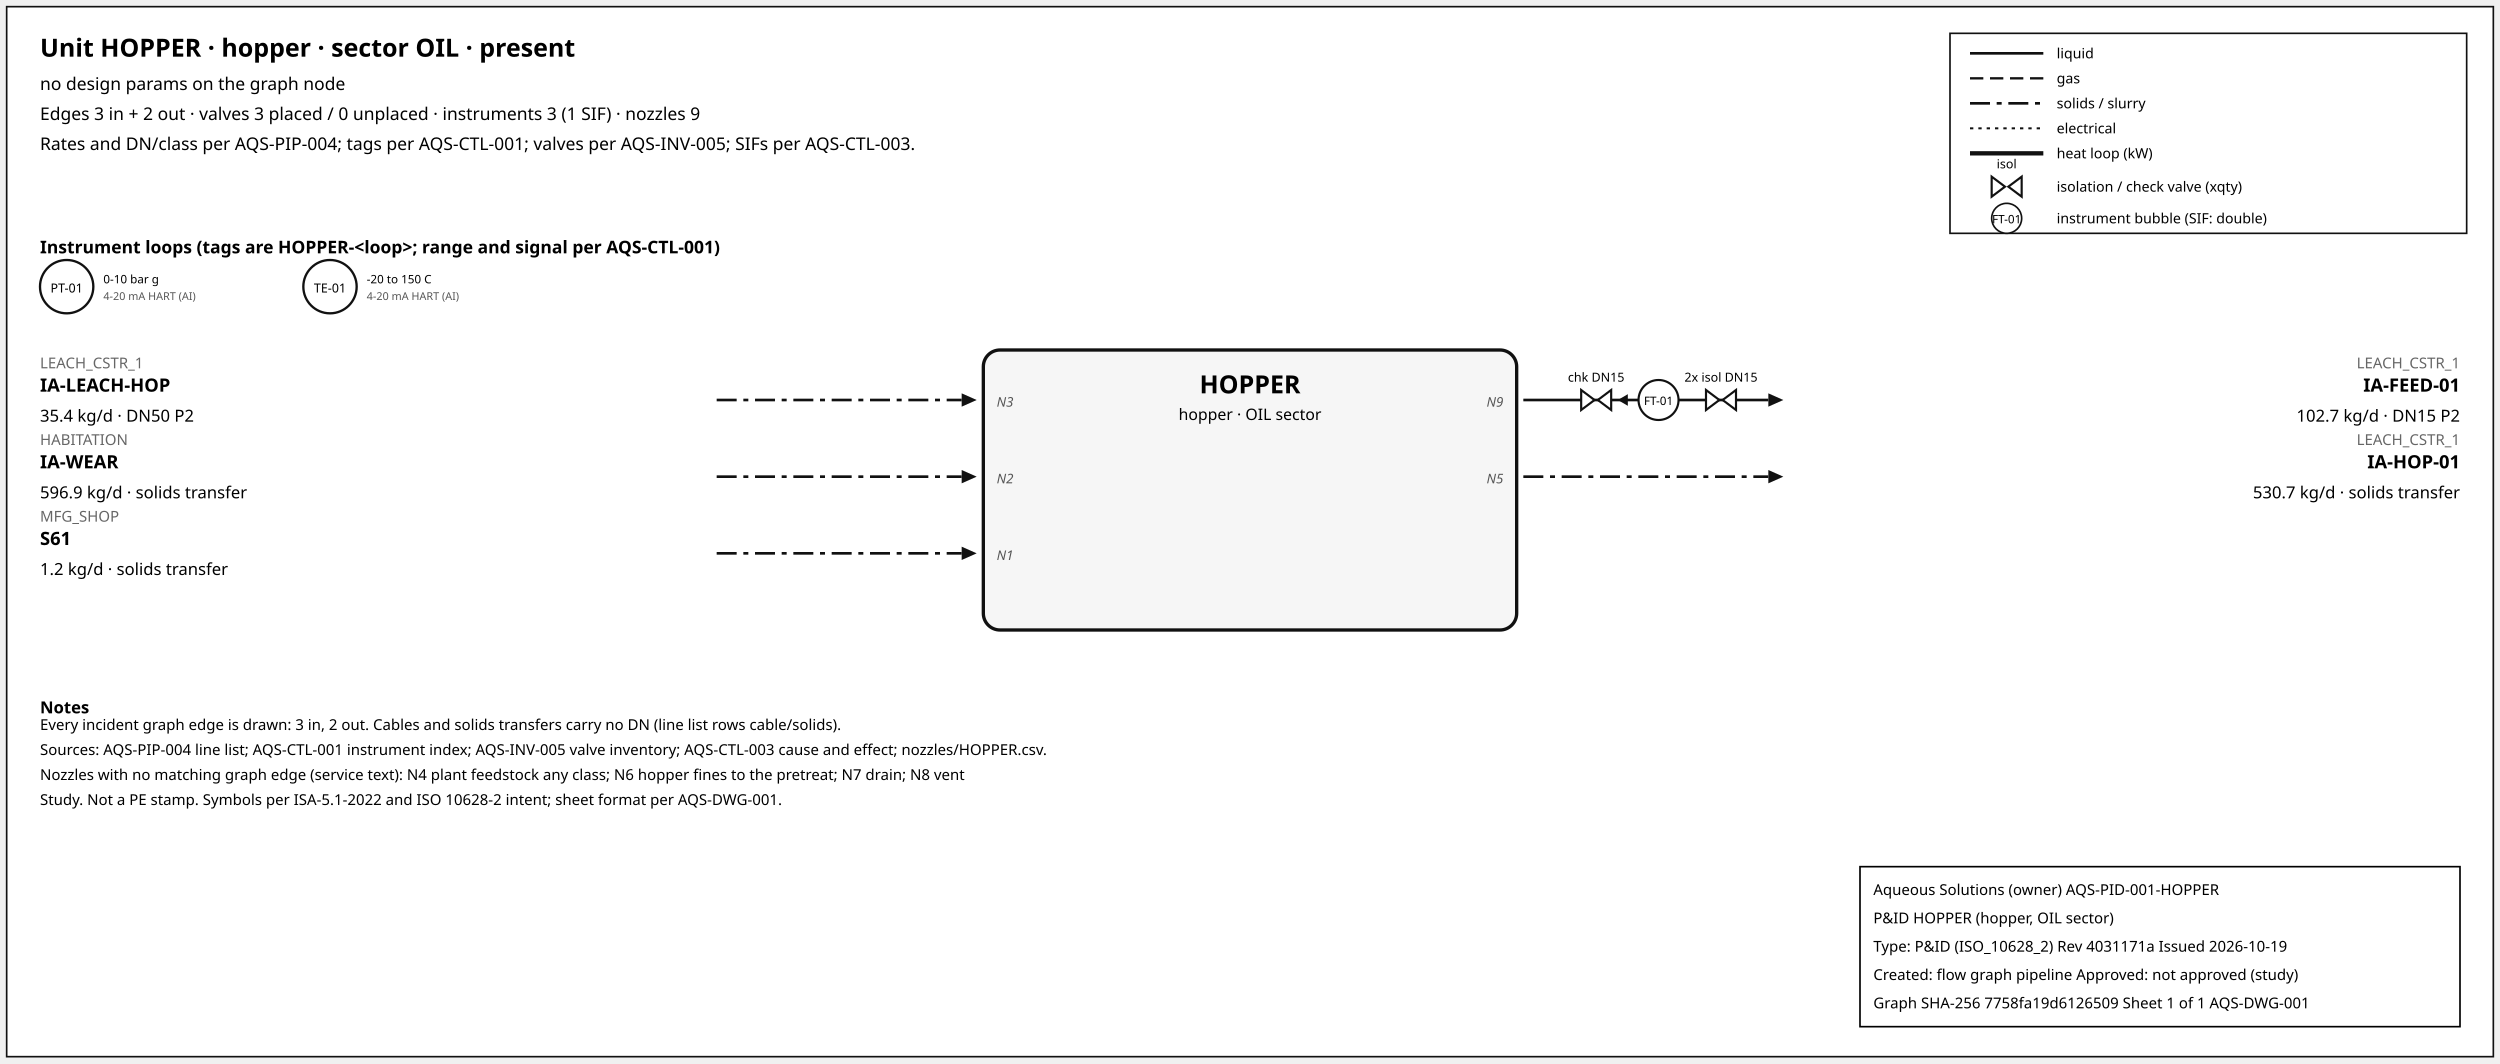
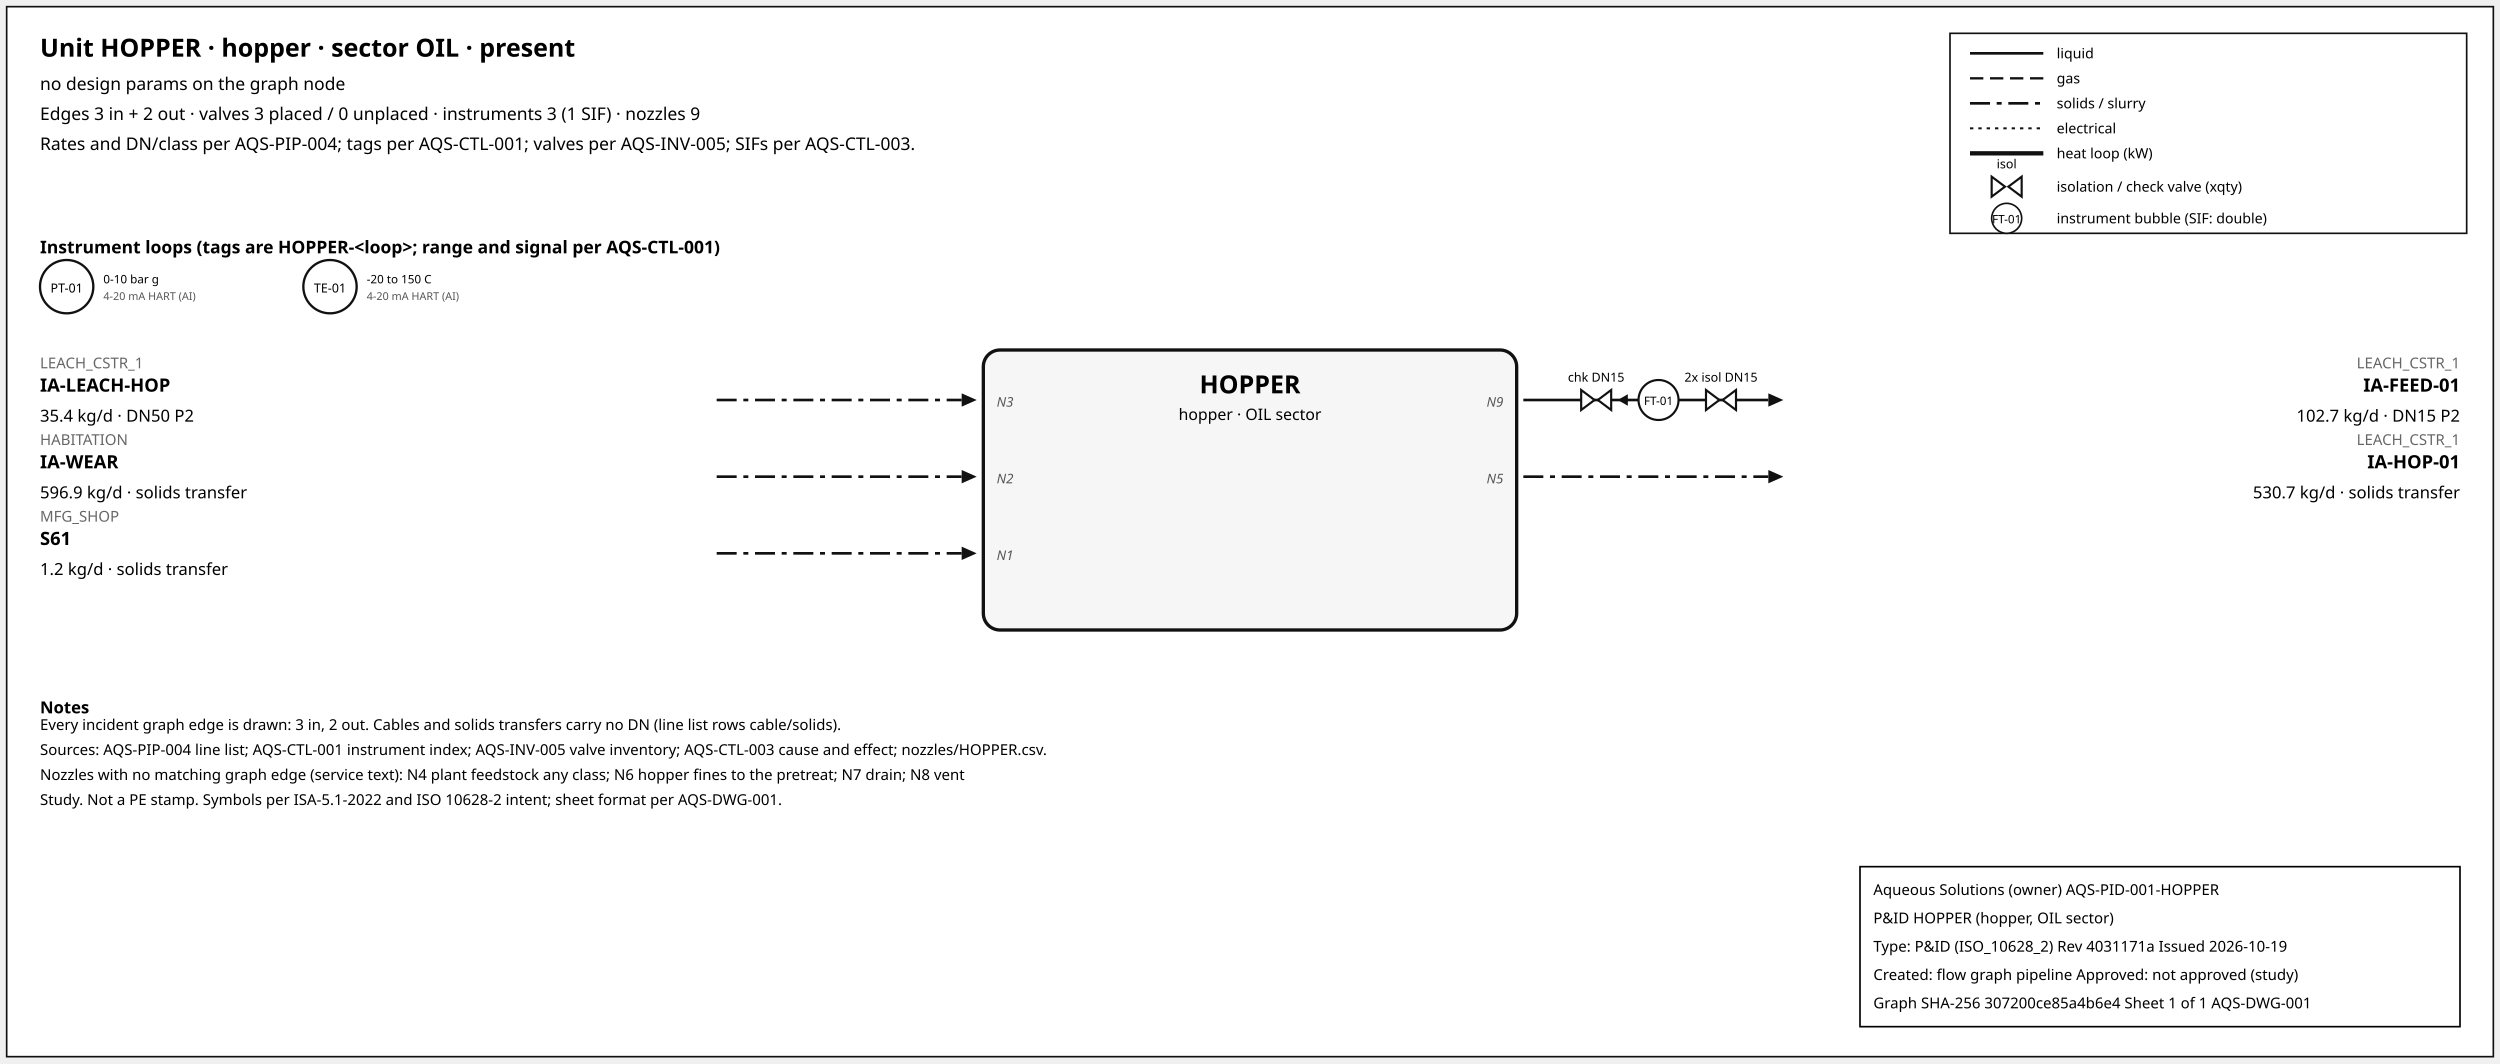
<svg xmlns="http://www.w3.org/2000/svg" width="1500" height="638" font-family="sans-serif">
  <rect x="4" y="4" width="1492" height="630" fill="white" stroke="#111" />
  <text x="24" y="34" font-size="15" font-weight="600">Unit HOPPER · hopper · sector OIL · present</text>
  <text x="24" y="54" font-size="10.5">no design params on the graph node</text>
  <text x="24" y="72" font-size="10.5">Edges 3 in + 2 out · valves 3 placed / 0 unplaced · instruments 3 (1 SIF) · nozzles 9</text>
  <text x="24" y="90" font-size="10.5">Rates and DN/class per AQS-PIP-004; tags per AQS-CTL-001; valves per AQS-INV-005; SIFs per AQS-CTL-003.</text>
  <rect x="1170" y="20" width="310" height="120" fill="white" stroke="#111" />
  <line x1="1182" y1="32" x2="1226" y2="32" stroke="#111" stroke-width="1.6" />
  <text x="1234" y="35" font-size="8.5">liquid</text>
  <line x1="1182" y1="47" x2="1226" y2="47" stroke="#111" stroke-width="1.4" stroke-dasharray="8,4" />
  <text x="1234" y="50" font-size="8.5">gas</text>
  <line x1="1182" y1="62" x2="1226" y2="62" stroke="#111" stroke-width="1.6" stroke-dasharray="12,4,3,4" />
  <text x="1234" y="65" font-size="8.5">solids / slurry</text>
  <line x1="1182" y1="77" x2="1226" y2="77" stroke="#111" stroke-width="1.2" stroke-dasharray="2,3" />
  <text x="1234" y="80" font-size="8.5">electrical</text>
  <line x1="1182" y1="92" x2="1226" y2="92" stroke="#111" stroke-width="2.6" />
  <text x="1234" y="95" font-size="8.5">heat loop (kW)</text>
  <path d="M 1195.0,106 L 1203.0,112 L 1195.0,118 Z M 1213.0,106 L 1205.0,112 L 1213.0,118 Z" fill="white" stroke="#111" stroke-width="1.3" />
  <text x="1204.0" y="101.0" font-size="7.5" text-anchor="middle">isol</text>
  <text x="1234" y="115" font-size="8.5">isolation / check valve (xqty)</text>
  <circle cx="1204" cy="131" r="9" fill="white" stroke="#111" />
  <text x="1204" y="134" font-size="7" text-anchor="middle">FT-01</text>
  <text x="1234" y="134" font-size="8.5">instrument bubble (SIF: double)</text>
  <text x="24" y="152" font-size="10.5" font-weight="600">Instrument loops (tags are HOPPER-&lt;loop&gt;; range and signal per AQS-CTL-001)</text>
  <circle cx="40" cy="172" r="16" fill="white" stroke="#111" stroke-width="1.4" />
  <text x="40" y="175.5" font-size="7.5" text-anchor="middle">PT-01</text>
  <text x="62" y="170" font-size="7">0-10 bar g</text>
  <text x="62" y="180" font-size="6.5" fill="#555">4-20 mA HART (AI)</text>
  <circle cx="198" cy="172" r="16" fill="white" stroke="#111" stroke-width="1.4" />
  <text x="198" y="175.5" font-size="7.5" text-anchor="middle">TE-01</text>
  <text x="220" y="170" font-size="7">-20 to 150 C</text>
  <text x="220" y="180" font-size="6.5" fill="#555">4-20 mA HART (AI)</text>
  <rect x="590" y="210" width="320" height="168" rx="10" fill="#f6f6f6" stroke="#111" stroke-width="2" />
  <text x="750.0" y="236" font-size="15" font-weight="700" text-anchor="middle">HOPPER</text>
  <text x="750.0" y="252" font-size="9.5" text-anchor="middle">hopper · OIL sector</text>
  <line x1="430" y1="240" x2="577" y2="240" stroke="#111" stroke-width="1.6" stroke-dasharray="12,4,3,4" class="edge-in" />
  <polygon points="586,240 577,236 577,244" fill="#111" />
  <text x="24" y="221" font-size="9" fill="#666" text-anchor="start">LEACH_CSTR_1</text>
  <text x="24" y="235" font-size="11" font-weight="600" text-anchor="start">IA-LEACH-HOP</text>
  <text x="24" y="253" font-size="10" text-anchor="start">35.4 kg/d · DN50 P2</text>
  <text x="598" y="244" font-size="8" font-style="italic" fill="#555" text-anchor="start">N3</text>
  <line x1="430" y1="286" x2="577" y2="286" stroke="#111" stroke-width="1.6" stroke-dasharray="12,4,3,4" class="edge-in" />
  <polygon points="586,286 577,282 577,290" fill="#111" />
  <text x="24" y="267" font-size="9" fill="#666" text-anchor="start">HABITATION</text>
  <text x="24" y="281" font-size="11" font-weight="600" text-anchor="start">IA-WEAR</text>
  <text x="24" y="299" font-size="10" text-anchor="start">596.9 kg/d · solids transfer</text>
  <text x="598" y="290" font-size="8" font-style="italic" fill="#555" text-anchor="start">N2</text>
  <line x1="430" y1="332" x2="577" y2="332" stroke="#111" stroke-width="1.6" stroke-dasharray="12,4,3,4" class="edge-in" />
  <polygon points="586,332 577,328 577,336" fill="#111" />
  <text x="24" y="313" font-size="9" fill="#666" text-anchor="start">MFG_SHOP</text>
  <text x="24" y="327" font-size="11" font-weight="600" text-anchor="start">S61</text>
  <text x="24" y="345" font-size="10" text-anchor="start">1.2 kg/d · solids transfer</text>
  <text x="598" y="336" font-size="8" font-style="italic" fill="#555" text-anchor="start">N1</text>
  <line x1="914" y1="240" x2="1061" y2="240" stroke="#111" stroke-width="1.6" class="edge-out" />
  <polygon points="1070,240 1061,236 1061,244" fill="#111" />
  <text x="1476" y="221" font-size="9" fill="#666" text-anchor="end">LEACH_CSTR_1</text>
  <text x="1476" y="235" font-size="11" font-weight="600" text-anchor="end">IA-FEED-01</text>
  <text x="1476" y="253" font-size="10" text-anchor="end">102.7 kg/d · DN15 P2</text>
  <text x="902" y="244" font-size="8" font-style="italic" fill="#555" text-anchor="end">N9</text>
  <line x1="979.7" y1="240" x2="971.7" y2="240" stroke="#111" stroke-width="1.2" />
  <polygon points="970.7,240 976.7,236.5 976.7,243.5" fill="#111" />
  <path d="M 948.7,234 L 956.7,240 L 948.7,246 Z M 966.7,234 L 958.7,240 L 966.7,246 Z" fill="white" stroke="#111" stroke-width="1.3" />
  <text x="957.7" y="229.0" font-size="7.5" text-anchor="middle">chk DN15</text>
  <path d="M 1023.6,234 L 1031.6,240 L 1023.6,246 Z M 1041.6,234 L 1033.6,240 L 1041.6,246 Z" fill="white" stroke="#111" stroke-width="1.3" />
  <text x="1032.6" y="229.0" font-size="7.5" text-anchor="middle">2x isol DN15</text>
  <circle cx="995.12" cy="240" r="12" fill="white" stroke="#111" stroke-width="1.3" />
  <text x="995.12" y="243" font-size="7" text-anchor="middle">FT-01</text>
  <line x1="914" y1="286" x2="1061" y2="286" stroke="#111" stroke-width="1.6" stroke-dasharray="12,4,3,4" class="edge-out" />
  <polygon points="1070,286 1061,282 1061,290" fill="#111" />
  <text x="1476" y="267" font-size="9" fill="#666" text-anchor="end">LEACH_CSTR_1</text>
  <text x="1476" y="281" font-size="11" font-weight="600" text-anchor="end">IA-HOP-01</text>
  <text x="1476" y="299" font-size="10" text-anchor="end">530.7 kg/d · solids transfer</text>
  <text x="902" y="290" font-size="8" font-style="italic" fill="#555" text-anchor="end">N5</text>
  <text x="24" y="428" font-size="10" font-weight="600">Notes</text>
  <text x="24" y="438" font-size="9">Every incident graph edge is drawn: 3 in, 2 out. Cables and solids transfers carry no DN (line list rows cable/solids).</text>
  <text x="24" y="453" font-size="9">Sources: AQS-PIP-004 line list; AQS-CTL-001 instrument index; AQS-INV-005 valve inventory; AQS-CTL-003 cause and effect; nozzles/HOPPER.csv.</text>
  <text x="24" y="468" font-size="9">Nozzles with no matching graph edge (service text): N4 plant feedstock any class; N6 hopper fines to the pretreat; N7 drain; N8 vent</text>
  <text x="24" y="483" font-size="9">Study. Not a PE stamp. Symbols per ISA-5.1-2022 and ISO 10628-2 intent; sheet format per AQS-DWG-001.</text>
  <g id="aqs-title-block">
    <rect x="1116" y="520" width="360" height="96" fill="white" stroke="black" stroke-width="1" />
    <text x="1124" y="537" font-size="9">Aqueous Solutions (owner)   AQS-PID-001-HOPPER</text>
    <text x="1124" y="554" font-size="9">P&amp;ID HOPPER (hopper, OIL sector)</text>
    <text x="1124" y="571" font-size="9">Type: P&amp;ID (ISO_10628_2)   Rev 4031171a   Issued 2026-10-19</text>
    <text x="1124" y="588" font-size="9">Created: flow graph pipeline   Approved: not approved (study)</text>
-     <text x="1124" y="605" font-size="9">Graph SHA-256 7758fa19d6126509   Sheet 1 of 1   AQS-DWG-001</text>
+     <text x="1124" y="605" font-size="9">Graph SHA-256 307200ce85a4b6e4   Sheet 1 of 1   AQS-DWG-001</text>
  </g>
</svg>
